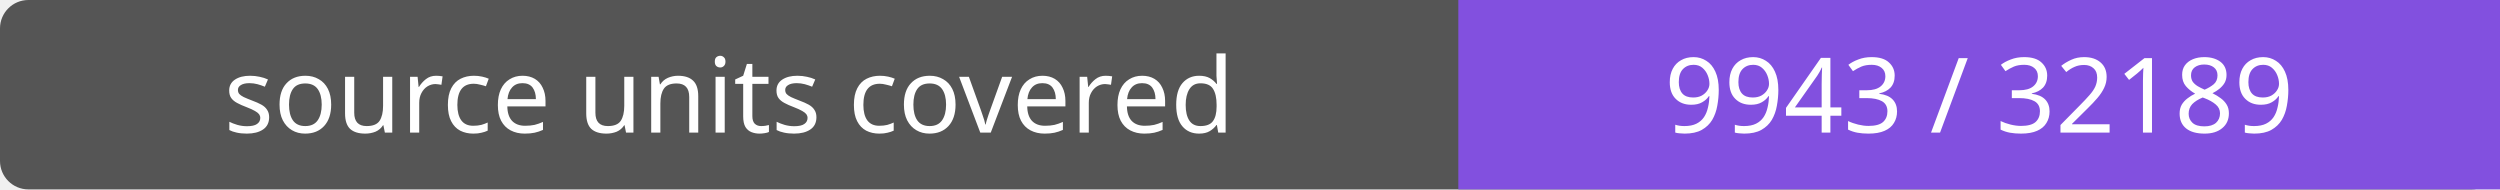
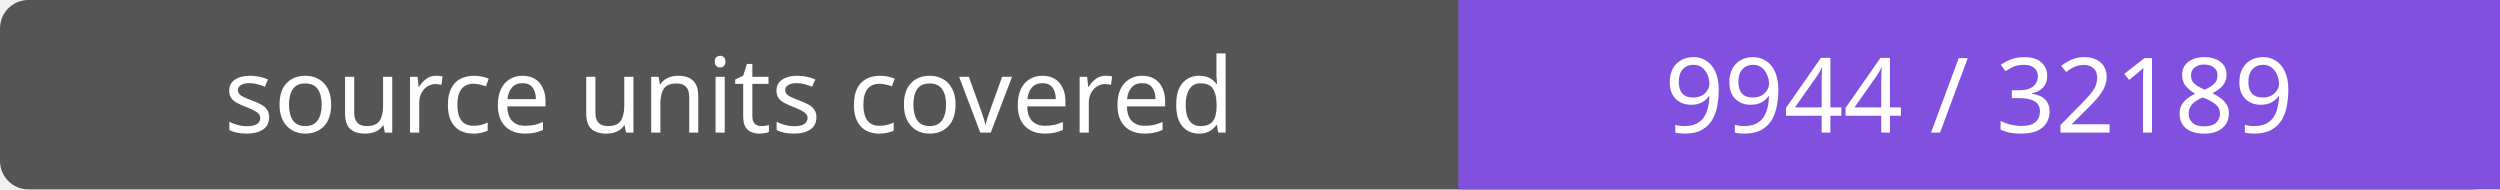
- <svg xmlns="http://www.w3.org/2000/svg" width="264" height="20" role="img" aria-label="source units covered: 9943 / 32189">
+ <svg xmlns="http://www.w3.org/2000/svg" width="264" height="20" role="img" aria-label="source units covered: 9944 / 32189">
  <rect width="264" height="20" rx="3" fill="#555" />
  <path fill="#8250df" d="M154 0h110v20H154z" />
  <g fill="#fff" text-anchor="middle" font-family="Verdana,sans-serif" font-size="11">
    <text x="77.0" y="14">source units covered</text>
-     <text x="209.0" y="14">9943 / 32189</text>
+     <text x="209.0" y="14">9944 / 32189</text>
  </g>
</svg>
